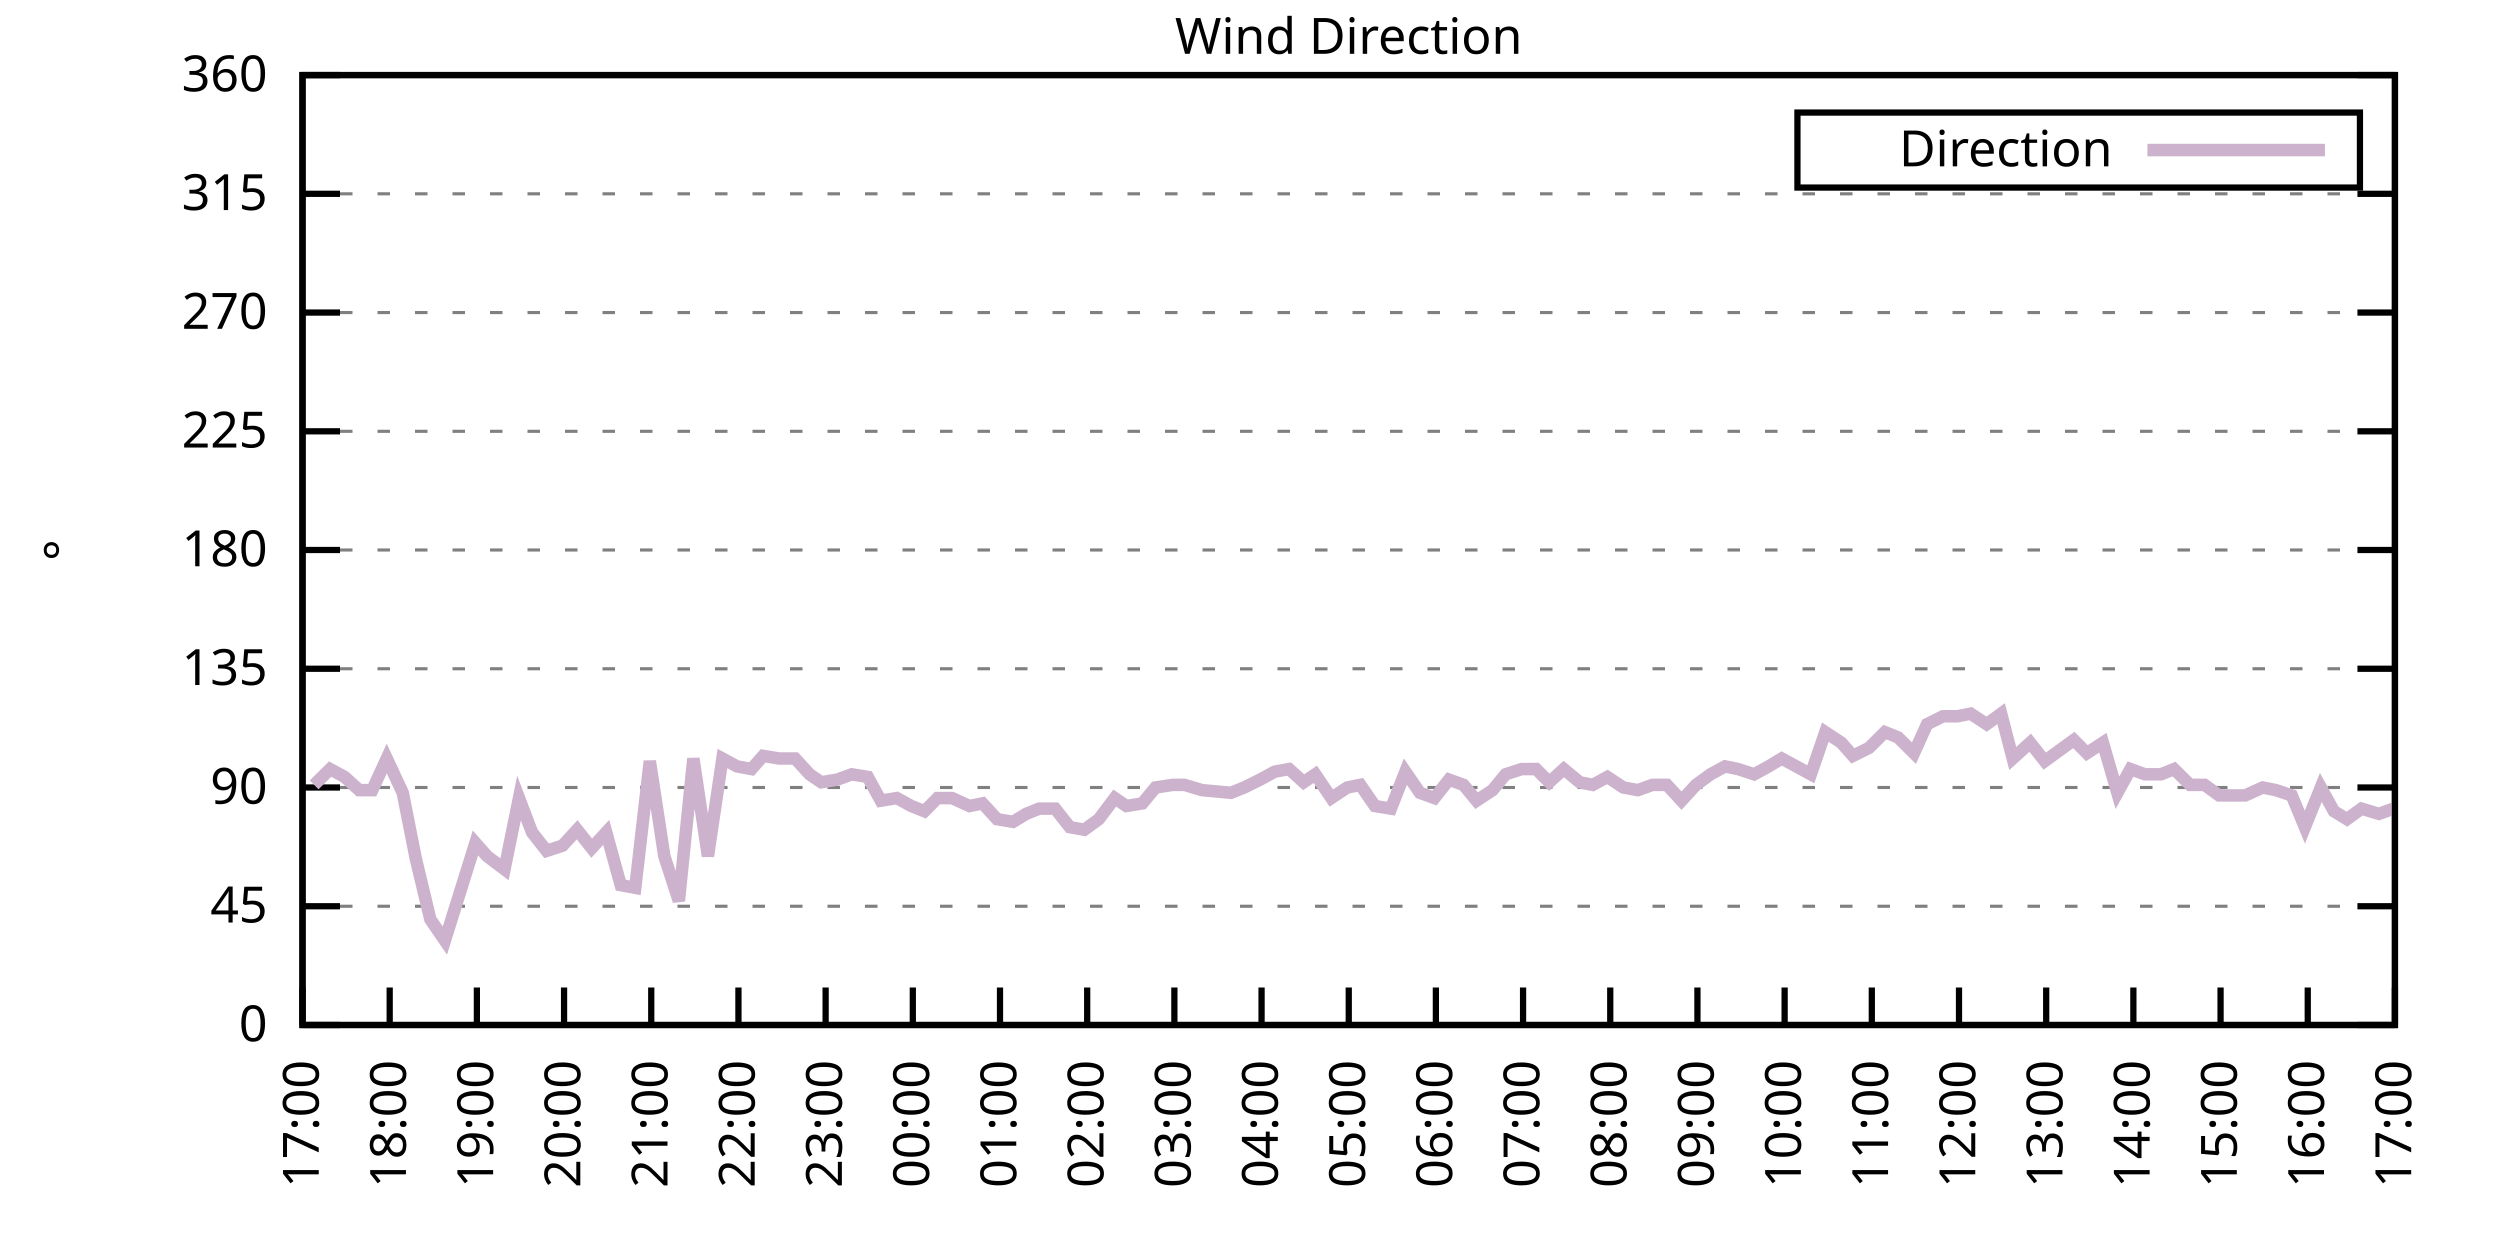
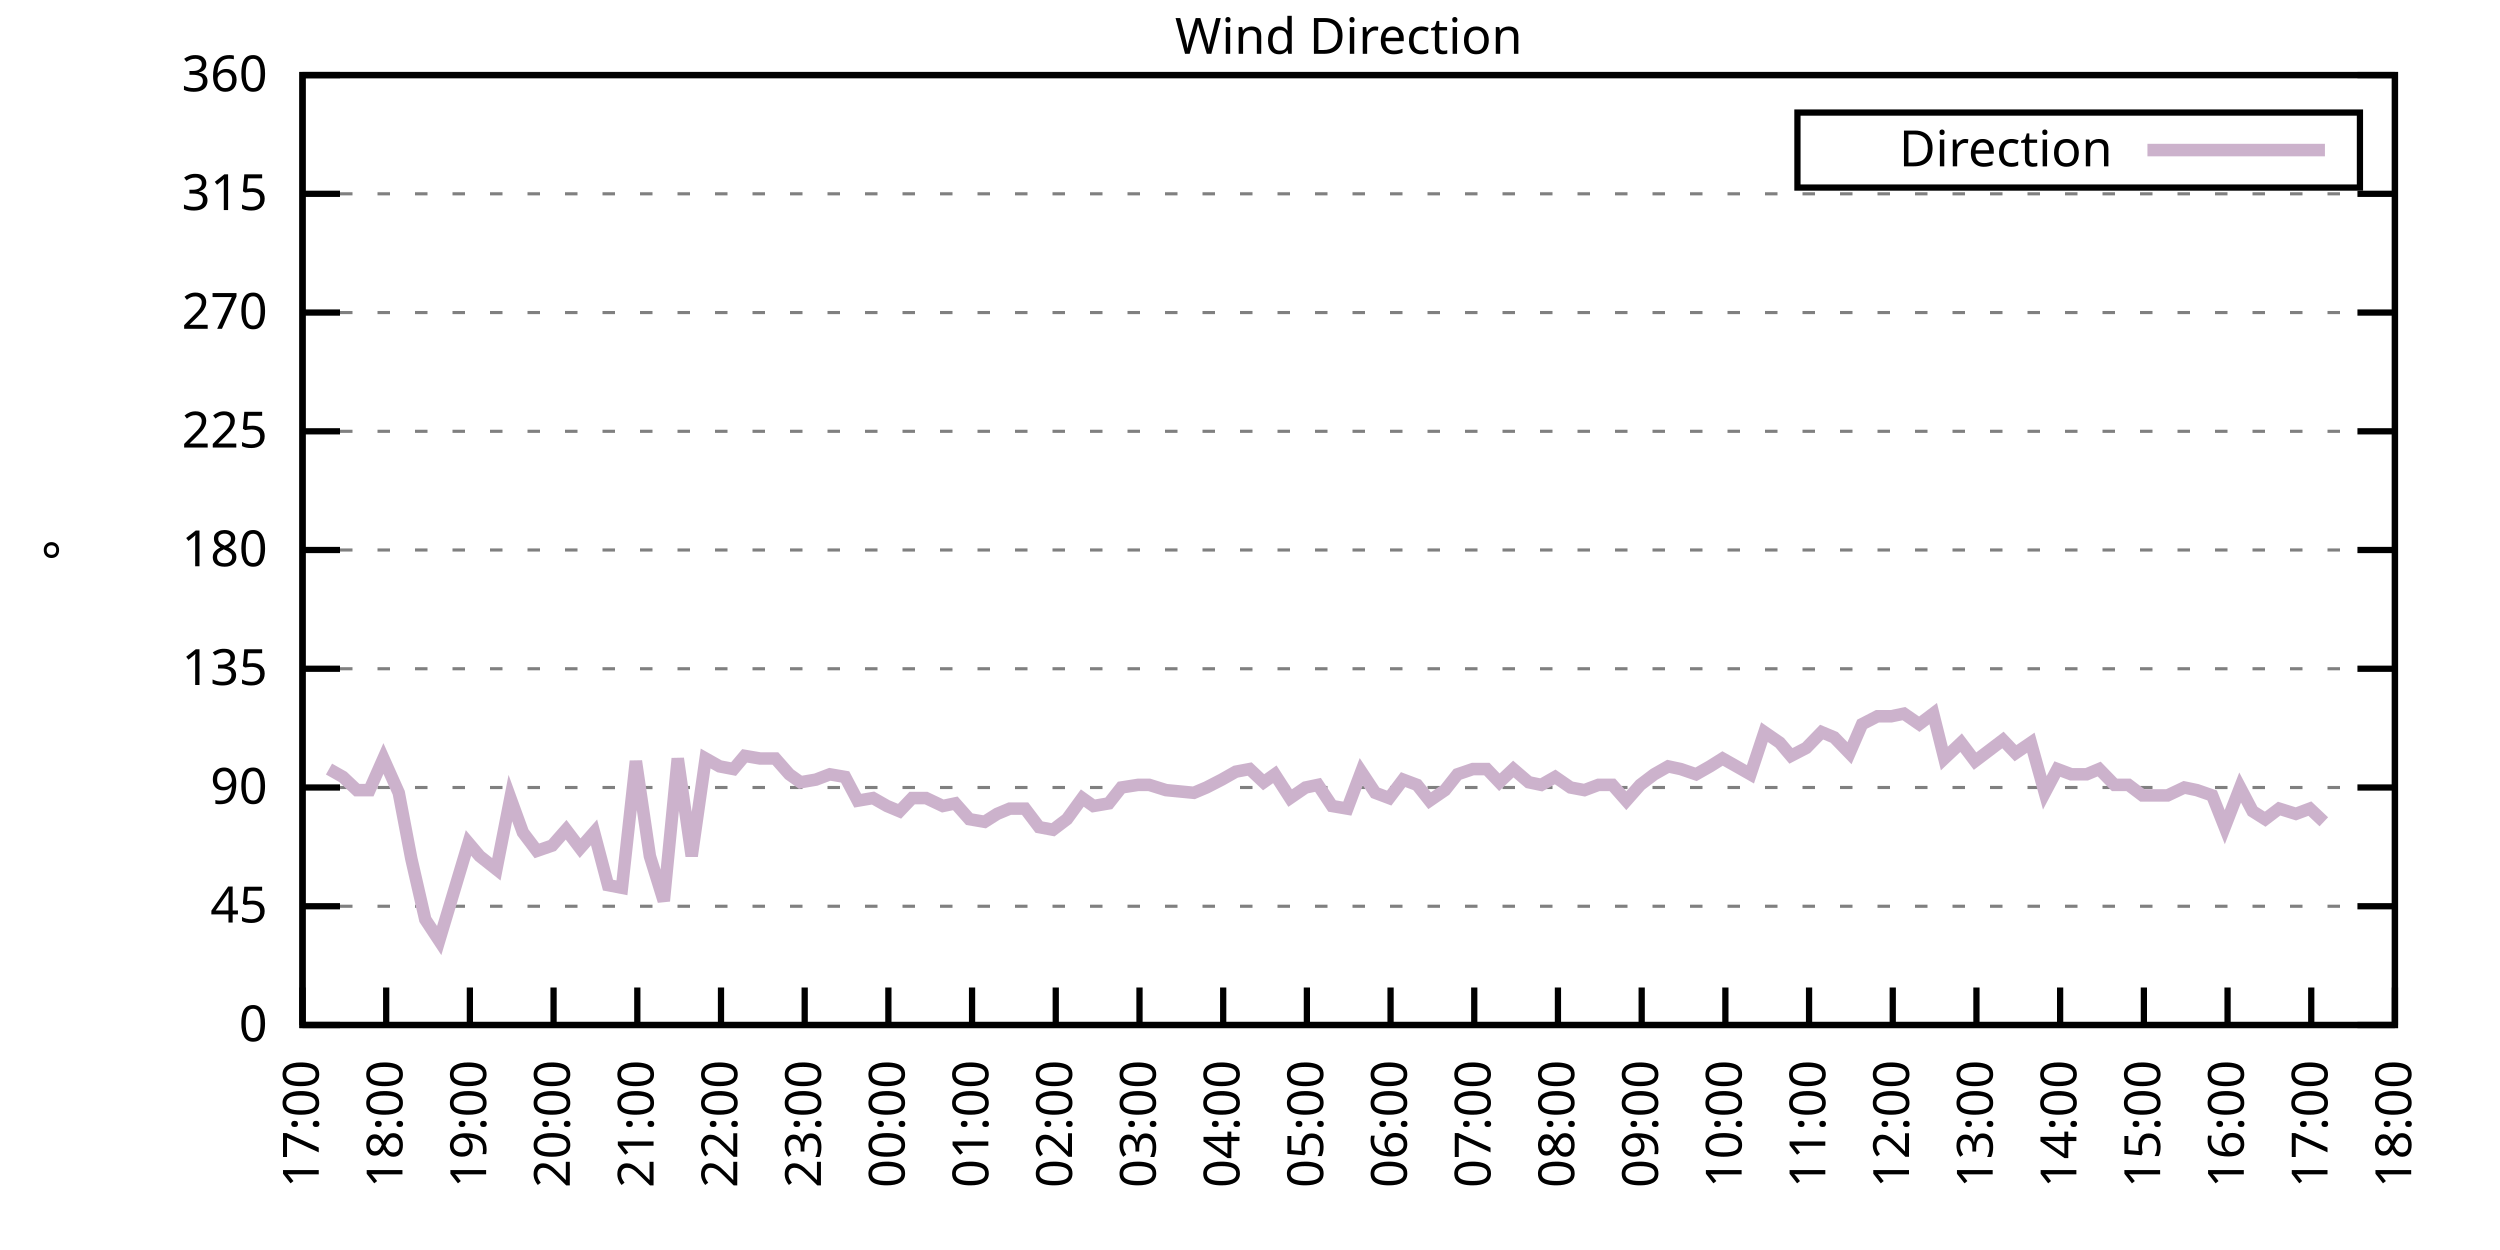
<svg xmlns="http://www.w3.org/2000/svg" xmlns:xlink="http://www.w3.org/1999/xlink" width="400" height="200" viewBox="0 0 400 200">
  <g id="gnuplot_canvas">
    <rect x="0" y="0" width="400" height="200" fill="none" />
    <defs>
      <circle id="gpDot" r="0.5" stroke-width="0.5" stroke="currentColor" />
      <path id="gpPt0" stroke-width="0.333" stroke="currentColor" d="M-1,0 h2 M0,-1 v2" />
      <path id="gpPt1" stroke-width="0.333" stroke="currentColor" d="M-1,-1 L1,1 M1,-1 L-1,1" />
      <path id="gpPt2" stroke-width="0.333" stroke="currentColor" d="M-1,0 L1,0 M0,-1 L0,1 M-1,-1 L1,1 M-1,1 L1,-1" />
      <rect id="gpPt3" stroke-width="0.333" stroke="currentColor" x="-1" y="-1" width="2" height="2" />
      <rect id="gpPt4" stroke-width="0.333" stroke="currentColor" fill="currentColor" x="-1" y="-1" width="2" height="2" />
      <circle id="gpPt5" stroke-width="0.333" stroke="currentColor" cx="0" cy="0" r="1" />
      <use xlink:href="#gpPt5" id="gpPt6" fill="currentColor" stroke="none" />
      <path id="gpPt7" stroke-width="0.333" stroke="currentColor" d="M0,-1.33 L-1.33,0.67 L1.33,0.67 z" />
      <use xlink:href="#gpPt7" id="gpPt8" fill="currentColor" stroke="none" />
      <use xlink:href="#gpPt7" id="gpPt9" stroke="currentColor" transform="rotate(180)" />
      <use xlink:href="#gpPt9" id="gpPt10" fill="currentColor" stroke="none" />
      <use xlink:href="#gpPt3" id="gpPt11" stroke="currentColor" transform="rotate(45)" />
      <use xlink:href="#gpPt11" id="gpPt12" fill="currentColor" stroke="none" />
      <path id="gpPt13" stroke-width="0.333" stroke="currentColor" d="M0,1.330 L1.265,0.411 L0.782,-1.067 L-0.782,-1.076 L-1.265,0.411 z" />
      <use xlink:href="#gpPt13" id="gpPt14" fill="currentColor" stroke="none" />
      <filter id="textbox" filterUnits="objectBoundingBox" x="0" y="0" height="1" width="1">
        <feFlood flood-color="white" flood-opacity="1" result="bgnd" />
        <feComposite in="SourceGraphic" in2="bgnd" operator="atop" />
      </filter>
      <filter id="greybox" filterUnits="objectBoundingBox" x="0" y="0" height="1" width="1">
        <feFlood flood-color="lightgrey" flood-opacity="1" result="grey" />
        <feComposite in="SourceGraphic" in2="grey" operator="atop" />
      </filter>
    </defs>
    <g fill="none" color="white" stroke="currentColor" stroke-width="1.00" stroke-linecap="butt" stroke-linejoin="miter">
</g>
    <g fill="none" color="black" stroke="currentColor" stroke-width="1.00" stroke-linecap="butt" stroke-linejoin="miter">
      <g stroke="none" shape-rendering="crispEdges">
        <polygon fill="rgb(255, 255, 255)" points="48.40,164.00 383.18,164.00 383.18,12.02 48.40,12.02 " />
      </g>
    </g>
    <g fill="none" color="black" stroke="currentColor" stroke-width="1.00" stroke-linecap="butt" stroke-linejoin="miter">
</g>
    <g fill="none" color="black" stroke="black" stroke-width="0.50" stroke-linecap="butt" stroke-linejoin="miter">
</g>
    <g fill="none" color="gray" stroke="currentColor" stroke-width="0.50" stroke-linecap="butt" stroke-linejoin="miter">
      <path stroke="gray" stroke-dasharray="2,4" class="gridline" d="M48.40,164.00 L383.19,164.00  " />
    </g>
    <g fill="none" color="gray" stroke="gray" stroke-width="1.00" stroke-linecap="butt" stroke-linejoin="miter">
</g>
    <g fill="none" color="black" stroke="currentColor" stroke-width="1.00" stroke-linecap="butt" stroke-linejoin="miter">
      <path stroke="black" d="M48.40,164.00 L54.40,164.00 M383.19,164.00 L377.19,164.00  " />
      <g transform="translate(42.80,166.60)" stroke="none" fill="black" font-family="Sans" font-size="8.00" text-anchor="end">
        <text>
          <tspan font-family="Sans"> 0</tspan>
        </text>
      </g>
    </g>
    <g fill="none" color="black" stroke="currentColor" stroke-width="1.00" stroke-linecap="butt" stroke-linejoin="miter">
</g>
    <g fill="none" color="black" stroke="black" stroke-width="0.50" stroke-linecap="butt" stroke-linejoin="miter">
</g>
    <g fill="none" color="gray" stroke="currentColor" stroke-width="0.50" stroke-linecap="butt" stroke-linejoin="miter">
      <path stroke="gray" stroke-dasharray="2,4" class="gridline" d="M48.40,145.00 L383.19,145.00  " />
    </g>
    <g fill="none" color="gray" stroke="gray" stroke-width="1.00" stroke-linecap="butt" stroke-linejoin="miter">
</g>
    <g fill="none" color="black" stroke="currentColor" stroke-width="1.00" stroke-linecap="butt" stroke-linejoin="miter">
      <path stroke="black" d="M48.40,145.00 L54.40,145.00 M383.19,145.00 L377.19,145.00  " />
      <g transform="translate(42.80,147.60)" stroke="none" fill="black" font-family="Sans" font-size="8.00" text-anchor="end">
        <text>
          <tspan font-family="Sans"> 45</tspan>
        </text>
      </g>
    </g>
    <g fill="none" color="black" stroke="currentColor" stroke-width="1.00" stroke-linecap="butt" stroke-linejoin="miter">
</g>
    <g fill="none" color="black" stroke="black" stroke-width="0.50" stroke-linecap="butt" stroke-linejoin="miter">
</g>
    <g fill="none" color="gray" stroke="currentColor" stroke-width="0.50" stroke-linecap="butt" stroke-linejoin="miter">
      <path stroke="gray" stroke-dasharray="2,4" class="gridline" d="M48.40,126.00 L383.19,126.00  " />
    </g>
    <g fill="none" color="gray" stroke="gray" stroke-width="1.00" stroke-linecap="butt" stroke-linejoin="miter">
</g>
    <g fill="none" color="black" stroke="currentColor" stroke-width="1.00" stroke-linecap="butt" stroke-linejoin="miter">
      <path stroke="black" d="M48.40,126.00 L54.40,126.00 M383.19,126.00 L377.19,126.00  " />
      <g transform="translate(42.80,128.60)" stroke="none" fill="black" font-family="Sans" font-size="8.00" text-anchor="end">
        <text>
          <tspan font-family="Sans"> 90</tspan>
        </text>
      </g>
    </g>
    <g fill="none" color="black" stroke="currentColor" stroke-width="1.00" stroke-linecap="butt" stroke-linejoin="miter">
</g>
    <g fill="none" color="black" stroke="black" stroke-width="0.50" stroke-linecap="butt" stroke-linejoin="miter">
</g>
    <g fill="none" color="gray" stroke="currentColor" stroke-width="0.50" stroke-linecap="butt" stroke-linejoin="miter">
      <path stroke="gray" stroke-dasharray="2,4" class="gridline" d="M48.40,107.00 L383.19,107.00  " />
    </g>
    <g fill="none" color="gray" stroke="gray" stroke-width="1.00" stroke-linecap="butt" stroke-linejoin="miter">
</g>
    <g fill="none" color="black" stroke="currentColor" stroke-width="1.00" stroke-linecap="butt" stroke-linejoin="miter">
      <path stroke="black" d="M48.40,107.00 L54.40,107.00 M383.19,107.00 L377.19,107.00  " />
      <g transform="translate(42.80,109.60)" stroke="none" fill="black" font-family="Sans" font-size="8.00" text-anchor="end">
        <text>
          <tspan font-family="Sans"> 135</tspan>
        </text>
      </g>
    </g>
    <g fill="none" color="black" stroke="currentColor" stroke-width="1.00" stroke-linecap="butt" stroke-linejoin="miter">
</g>
    <g fill="none" color="black" stroke="black" stroke-width="0.50" stroke-linecap="butt" stroke-linejoin="miter">
</g>
    <g fill="none" color="gray" stroke="currentColor" stroke-width="0.50" stroke-linecap="butt" stroke-linejoin="miter">
      <path stroke="gray" stroke-dasharray="2,4" class="gridline" d="M48.40,88.00 L383.19,88.00  " />
    </g>
    <g fill="none" color="gray" stroke="gray" stroke-width="1.00" stroke-linecap="butt" stroke-linejoin="miter">
</g>
    <g fill="none" color="black" stroke="currentColor" stroke-width="1.00" stroke-linecap="butt" stroke-linejoin="miter">
      <path stroke="black" d="M48.40,88.00 L54.40,88.00 M383.19,88.00 L377.19,88.00  " />
      <g transform="translate(42.80,90.60)" stroke="none" fill="black" font-family="Sans" font-size="8.00" text-anchor="end">
        <text>
          <tspan font-family="Sans"> 180</tspan>
        </text>
      </g>
    </g>
    <g fill="none" color="black" stroke="currentColor" stroke-width="1.00" stroke-linecap="butt" stroke-linejoin="miter">
</g>
    <g fill="none" color="black" stroke="black" stroke-width="0.50" stroke-linecap="butt" stroke-linejoin="miter">
</g>
    <g fill="none" color="gray" stroke="currentColor" stroke-width="0.50" stroke-linecap="butt" stroke-linejoin="miter">
      <path stroke="gray" stroke-dasharray="2,4" class="gridline" d="M48.40,69.01 L383.19,69.01  " />
    </g>
    <g fill="none" color="gray" stroke="gray" stroke-width="1.00" stroke-linecap="butt" stroke-linejoin="miter">
</g>
    <g fill="none" color="black" stroke="currentColor" stroke-width="1.00" stroke-linecap="butt" stroke-linejoin="miter">
      <path stroke="black" d="M48.40,69.01 L54.40,69.01 M383.19,69.01 L377.19,69.01  " />
      <g transform="translate(42.80,71.61)" stroke="none" fill="black" font-family="Sans" font-size="8.00" text-anchor="end">
        <text>
          <tspan font-family="Sans"> 225</tspan>
        </text>
      </g>
    </g>
    <g fill="none" color="black" stroke="currentColor" stroke-width="1.00" stroke-linecap="butt" stroke-linejoin="miter">
</g>
    <g fill="none" color="black" stroke="black" stroke-width="0.50" stroke-linecap="butt" stroke-linejoin="miter">
</g>
    <g fill="none" color="gray" stroke="currentColor" stroke-width="0.50" stroke-linecap="butt" stroke-linejoin="miter">
      <path stroke="gray" stroke-dasharray="2,4" class="gridline" d="M48.40,50.01 L383.19,50.01  " />
    </g>
    <g fill="none" color="gray" stroke="gray" stroke-width="1.00" stroke-linecap="butt" stroke-linejoin="miter">
</g>
    <g fill="none" color="black" stroke="currentColor" stroke-width="1.00" stroke-linecap="butt" stroke-linejoin="miter">
      <path stroke="black" d="M48.40,50.01 L54.40,50.01 M383.19,50.01 L377.19,50.01  " />
      <g transform="translate(42.80,52.61)" stroke="none" fill="black" font-family="Sans" font-size="8.00" text-anchor="end">
        <text>
          <tspan font-family="Sans"> 270</tspan>
        </text>
      </g>
    </g>
    <g fill="none" color="black" stroke="currentColor" stroke-width="1.00" stroke-linecap="butt" stroke-linejoin="miter">
</g>
    <g fill="none" color="black" stroke="black" stroke-width="0.50" stroke-linecap="butt" stroke-linejoin="miter">
</g>
    <g fill="none" color="gray" stroke="currentColor" stroke-width="0.50" stroke-linecap="butt" stroke-linejoin="miter">
      <path stroke="gray" stroke-dasharray="2,4" class="gridline" d="M48.40,31.01 L383.19,31.01  " />
    </g>
    <g fill="none" color="gray" stroke="gray" stroke-width="1.00" stroke-linecap="butt" stroke-linejoin="miter">
</g>
    <g fill="none" color="black" stroke="currentColor" stroke-width="1.00" stroke-linecap="butt" stroke-linejoin="miter">
      <path stroke="black" d="M48.40,31.01 L54.40,31.01 M383.19,31.01 L377.19,31.01  " />
      <g transform="translate(42.80,33.61)" stroke="none" fill="black" font-family="Sans" font-size="8.00" text-anchor="end">
        <text>
          <tspan font-family="Sans"> 315</tspan>
        </text>
      </g>
    </g>
    <g fill="none" color="black" stroke="currentColor" stroke-width="1.00" stroke-linecap="butt" stroke-linejoin="miter">
</g>
    <g fill="none" color="black" stroke="black" stroke-width="0.50" stroke-linecap="butt" stroke-linejoin="miter">
</g>
    <g fill="none" color="gray" stroke="currentColor" stroke-width="0.50" stroke-linecap="butt" stroke-linejoin="miter">
      <path stroke="gray" stroke-dasharray="2,4" class="gridline" d="M48.40,12.01 L383.19,12.01  " />
    </g>
    <g fill="none" color="gray" stroke="gray" stroke-width="1.00" stroke-linecap="butt" stroke-linejoin="miter">
</g>
    <g fill="none" color="black" stroke="currentColor" stroke-width="1.00" stroke-linecap="butt" stroke-linejoin="miter">
      <path stroke="black" d="M48.40,12.01 L54.40,12.01 M383.19,12.01 L377.19,12.01  " />
      <g transform="translate(42.80,14.61)" stroke="none" fill="black" font-family="Sans" font-size="8.00" text-anchor="end">
        <text>
          <tspan font-family="Sans"> 360</tspan>
        </text>
      </g>
    </g>
    <g fill="none" color="black" stroke="currentColor" stroke-width="1.00" stroke-linecap="butt" stroke-linejoin="miter">
      <path stroke="black" d="M48.40,164.00 L48.40,158.00  " />
      <g transform="translate(51.00,169.60) rotate(270.00)" stroke="none" fill="black" font-family="Sans" font-size="8.00" text-anchor="end">
        <text>
          <tspan font-family="Sans">17:00</tspan>
        </text>
      </g>
    </g>
    <g fill="none" color="black" stroke="currentColor" stroke-width="1.00" stroke-linecap="butt" stroke-linejoin="miter">
-       <path stroke="black" d="M62.35,164.00 L62.35,158.00  " />
-       <g transform="translate(64.95,169.60) rotate(270.00)" stroke="none" fill="black" font-family="Sans" font-size="8.00" text-anchor="end">
+       <path stroke="black" d="M61.79,164.00 L61.79,158.00  " />
+       <g transform="translate(64.39,169.60) rotate(270.00)" stroke="none" fill="black" font-family="Sans" font-size="8.00" text-anchor="end">
        <text>
          <tspan font-family="Sans">18:00</tspan>
        </text>
      </g>
    </g>
    <g fill="none" color="black" stroke="currentColor" stroke-width="1.00" stroke-linecap="butt" stroke-linejoin="miter">
-       <path stroke="black" d="M76.30,164.00 L76.30,158.00  " />
-       <g transform="translate(78.90,169.60) rotate(270.00)" stroke="none" fill="black" font-family="Sans" font-size="8.00" text-anchor="end">
+       <path stroke="black" d="M75.18,164.00 L75.18,158.00  " />
+       <g transform="translate(77.78,169.60) rotate(270.00)" stroke="none" fill="black" font-family="Sans" font-size="8.00" text-anchor="end">
        <text>
          <tspan font-family="Sans">19:00</tspan>
        </text>
      </g>
    </g>
    <g fill="none" color="black" stroke="currentColor" stroke-width="1.00" stroke-linecap="butt" stroke-linejoin="miter">
-       <path stroke="black" d="M90.25,164.00 L90.25,158.00  " />
-       <g transform="translate(92.85,169.60) rotate(270.00)" stroke="none" fill="black" font-family="Sans" font-size="8.00" text-anchor="end">
+       <path stroke="black" d="M88.57,164.00 L88.57,158.00  " />
+       <g transform="translate(91.17,169.60) rotate(270.00)" stroke="none" fill="black" font-family="Sans" font-size="8.00" text-anchor="end">
        <text>
          <tspan font-family="Sans">20:00</tspan>
        </text>
      </g>
    </g>
    <g fill="none" color="black" stroke="currentColor" stroke-width="1.00" stroke-linecap="butt" stroke-linejoin="miter">
-       <path stroke="black" d="M104.20,164.00 L104.20,158.00  " />
-       <g transform="translate(106.80,169.60) rotate(270.00)" stroke="none" fill="black" font-family="Sans" font-size="8.00" text-anchor="end">
+       <path stroke="black" d="M101.97,164.00 L101.97,158.00  " />
+       <g transform="translate(104.57,169.60) rotate(270.00)" stroke="none" fill="black" font-family="Sans" font-size="8.00" text-anchor="end">
        <text>
          <tspan font-family="Sans">21:00</tspan>
        </text>
      </g>
    </g>
    <g fill="none" color="black" stroke="currentColor" stroke-width="1.00" stroke-linecap="butt" stroke-linejoin="miter">
-       <path stroke="black" d="M118.15,164.00 L118.15,158.00  " />
-       <g transform="translate(120.75,169.60) rotate(270.00)" stroke="none" fill="black" font-family="Sans" font-size="8.00" text-anchor="end">
+       <path stroke="black" d="M115.36,164.00 L115.36,158.00  " />
+       <g transform="translate(117.96,169.60) rotate(270.00)" stroke="none" fill="black" font-family="Sans" font-size="8.00" text-anchor="end">
        <text>
          <tspan font-family="Sans">22:00</tspan>
        </text>
      </g>
    </g>
    <g fill="none" color="black" stroke="currentColor" stroke-width="1.00" stroke-linecap="butt" stroke-linejoin="miter">
-       <path stroke="black" d="M132.10,164.00 L132.10,158.00  " />
-       <g transform="translate(134.70,169.60) rotate(270.00)" stroke="none" fill="black" font-family="Sans" font-size="8.00" text-anchor="end">
+       <path stroke="black" d="M128.75,164.00 L128.75,158.00  " />
+       <g transform="translate(131.35,169.60) rotate(270.00)" stroke="none" fill="black" font-family="Sans" font-size="8.00" text-anchor="end">
        <text>
          <tspan font-family="Sans">23:00</tspan>
        </text>
      </g>
    </g>
    <g fill="none" color="black" stroke="currentColor" stroke-width="1.00" stroke-linecap="butt" stroke-linejoin="miter">
-       <path stroke="black" d="M146.05,164.00 L146.05,158.00  " />
-       <g transform="translate(148.65,169.60) rotate(270.00)" stroke="none" fill="black" font-family="Sans" font-size="8.00" text-anchor="end">
+       <path stroke="black" d="M142.14,164.00 L142.14,158.00  " />
+       <g transform="translate(144.74,169.60) rotate(270.00)" stroke="none" fill="black" font-family="Sans" font-size="8.00" text-anchor="end">
        <text>
          <tspan font-family="Sans">00:00</tspan>
        </text>
      </g>
    </g>
    <g fill="none" color="black" stroke="currentColor" stroke-width="1.00" stroke-linecap="butt" stroke-linejoin="miter">
-       <path stroke="black" d="M160.00,164.00 L160.00,158.00  " />
-       <g transform="translate(162.60,169.60) rotate(270.00)" stroke="none" fill="black" font-family="Sans" font-size="8.00" text-anchor="end">
+       <path stroke="black" d="M155.53,164.00 L155.53,158.00  " />
+       <g transform="translate(158.13,169.60) rotate(270.00)" stroke="none" fill="black" font-family="Sans" font-size="8.00" text-anchor="end">
        <text>
          <tspan font-family="Sans">01:00</tspan>
        </text>
      </g>
    </g>
    <g fill="none" color="black" stroke="currentColor" stroke-width="1.00" stroke-linecap="butt" stroke-linejoin="miter">
-       <path stroke="black" d="M173.95,164.00 L173.95,158.00  " />
-       <g transform="translate(176.55,169.60) rotate(270.00)" stroke="none" fill="black" font-family="Sans" font-size="8.00" text-anchor="end">
+       <path stroke="black" d="M168.92,164.00 L168.92,158.00  " />
+       <g transform="translate(171.52,169.60) rotate(270.00)" stroke="none" fill="black" font-family="Sans" font-size="8.00" text-anchor="end">
        <text>
          <tspan font-family="Sans">02:00</tspan>
        </text>
      </g>
    </g>
    <g fill="none" color="black" stroke="currentColor" stroke-width="1.00" stroke-linecap="butt" stroke-linejoin="miter">
-       <path stroke="black" d="M187.90,164.00 L187.90,158.00  " />
-       <g transform="translate(190.50,169.60) rotate(270.00)" stroke="none" fill="black" font-family="Sans" font-size="8.00" text-anchor="end">
+       <path stroke="black" d="M182.32,164.00 L182.32,158.00  " />
+       <g transform="translate(184.92,169.60) rotate(270.00)" stroke="none" fill="black" font-family="Sans" font-size="8.00" text-anchor="end">
        <text>
          <tspan font-family="Sans">03:00</tspan>
        </text>
      </g>
    </g>
    <g fill="none" color="black" stroke="currentColor" stroke-width="1.00" stroke-linecap="butt" stroke-linejoin="miter">
-       <path stroke="black" d="M201.85,164.00 L201.85,158.00  " />
-       <g transform="translate(204.45,169.60) rotate(270.00)" stroke="none" fill="black" font-family="Sans" font-size="8.00" text-anchor="end">
+       <path stroke="black" d="M195.71,164.00 L195.71,158.00  " />
+       <g transform="translate(198.31,169.60) rotate(270.00)" stroke="none" fill="black" font-family="Sans" font-size="8.00" text-anchor="end">
        <text>
          <tspan font-family="Sans">04:00</tspan>
        </text>
      </g>
    </g>
    <g fill="none" color="black" stroke="currentColor" stroke-width="1.00" stroke-linecap="butt" stroke-linejoin="miter">
-       <path stroke="black" d="M215.80,164.00 L215.80,158.00  " />
-       <g transform="translate(218.40,169.60) rotate(270.00)" stroke="none" fill="black" font-family="Sans" font-size="8.00" text-anchor="end">
+       <path stroke="black" d="M209.10,164.00 L209.10,158.00  " />
+       <g transform="translate(211.70,169.60) rotate(270.00)" stroke="none" fill="black" font-family="Sans" font-size="8.00" text-anchor="end">
        <text>
          <tspan font-family="Sans">05:00</tspan>
        </text>
      </g>
    </g>
    <g fill="none" color="black" stroke="currentColor" stroke-width="1.00" stroke-linecap="butt" stroke-linejoin="miter">
-       <path stroke="black" d="M229.74,164.00 L229.74,158.00  " />
-       <g transform="translate(232.34,169.60) rotate(270.00)" stroke="none" fill="black" font-family="Sans" font-size="8.00" text-anchor="end">
+       <path stroke="black" d="M222.49,164.00 L222.49,158.00  " />
+       <g transform="translate(225.09,169.60) rotate(270.00)" stroke="none" fill="black" font-family="Sans" font-size="8.00" text-anchor="end">
        <text>
          <tspan font-family="Sans">06:00</tspan>
        </text>
      </g>
    </g>
    <g fill="none" color="black" stroke="currentColor" stroke-width="1.00" stroke-linecap="butt" stroke-linejoin="miter">
-       <path stroke="black" d="M243.69,164.00 L243.69,158.00  " />
-       <g transform="translate(246.29,169.60) rotate(270.00)" stroke="none" fill="black" font-family="Sans" font-size="8.00" text-anchor="end">
+       <path stroke="black" d="M235.88,164.00 L235.88,158.00  " />
+       <g transform="translate(238.48,169.60) rotate(270.00)" stroke="none" fill="black" font-family="Sans" font-size="8.00" text-anchor="end">
        <text>
          <tspan font-family="Sans">07:00</tspan>
        </text>
      </g>
    </g>
    <g fill="none" color="black" stroke="currentColor" stroke-width="1.00" stroke-linecap="butt" stroke-linejoin="miter">
-       <path stroke="black" d="M257.64,164.00 L257.64,158.00  " />
-       <g transform="translate(260.24,169.60) rotate(270.00)" stroke="none" fill="black" font-family="Sans" font-size="8.00" text-anchor="end">
+       <path stroke="black" d="M249.27,164.00 L249.27,158.00  " />
+       <g transform="translate(251.87,169.60) rotate(270.00)" stroke="none" fill="black" font-family="Sans" font-size="8.00" text-anchor="end">
        <text>
          <tspan font-family="Sans">08:00</tspan>
        </text>
      </g>
    </g>
    <g fill="none" color="black" stroke="currentColor" stroke-width="1.00" stroke-linecap="butt" stroke-linejoin="miter">
-       <path stroke="black" d="M271.59,164.00 L271.59,158.00  " />
-       <g transform="translate(274.19,169.60) rotate(270.00)" stroke="none" fill="black" font-family="Sans" font-size="8.00" text-anchor="end">
+       <path stroke="black" d="M262.67,164.00 L262.67,158.00  " />
+       <g transform="translate(265.27,169.60) rotate(270.00)" stroke="none" fill="black" font-family="Sans" font-size="8.00" text-anchor="end">
        <text>
          <tspan font-family="Sans">09:00</tspan>
        </text>
      </g>
    </g>
    <g fill="none" color="black" stroke="currentColor" stroke-width="1.00" stroke-linecap="butt" stroke-linejoin="miter">
-       <path stroke="black" d="M285.54,164.00 L285.54,158.00  " />
-       <g transform="translate(288.14,169.60) rotate(270.00)" stroke="none" fill="black" font-family="Sans" font-size="8.00" text-anchor="end">
+       <path stroke="black" d="M276.06,164.00 L276.06,158.00  " />
+       <g transform="translate(278.66,169.60) rotate(270.00)" stroke="none" fill="black" font-family="Sans" font-size="8.00" text-anchor="end">
        <text>
          <tspan font-family="Sans">10:00</tspan>
        </text>
      </g>
    </g>
    <g fill="none" color="black" stroke="currentColor" stroke-width="1.00" stroke-linecap="butt" stroke-linejoin="miter">
-       <path stroke="black" d="M299.49,164.00 L299.49,158.00  " />
-       <g transform="translate(302.09,169.60) rotate(270.00)" stroke="none" fill="black" font-family="Sans" font-size="8.00" text-anchor="end">
+       <path stroke="black" d="M289.45,164.00 L289.45,158.00  " />
+       <g transform="translate(292.05,169.60) rotate(270.00)" stroke="none" fill="black" font-family="Sans" font-size="8.00" text-anchor="end">
        <text>
          <tspan font-family="Sans">11:00</tspan>
        </text>
      </g>
    </g>
    <g fill="none" color="black" stroke="currentColor" stroke-width="1.00" stroke-linecap="butt" stroke-linejoin="miter">
-       <path stroke="black" d="M313.44,164.00 L313.44,158.00  " />
-       <g transform="translate(316.04,169.60) rotate(270.00)" stroke="none" fill="black" font-family="Sans" font-size="8.00" text-anchor="end">
+       <path stroke="black" d="M302.84,164.00 L302.84,158.00  " />
+       <g transform="translate(305.44,169.60) rotate(270.00)" stroke="none" fill="black" font-family="Sans" font-size="8.00" text-anchor="end">
        <text>
          <tspan font-family="Sans">12:00</tspan>
        </text>
      </g>
    </g>
    <g fill="none" color="black" stroke="currentColor" stroke-width="1.00" stroke-linecap="butt" stroke-linejoin="miter">
-       <path stroke="black" d="M327.39,164.00 L327.39,158.00  " />
-       <g transform="translate(329.99,169.60) rotate(270.00)" stroke="none" fill="black" font-family="Sans" font-size="8.00" text-anchor="end">
+       <path stroke="black" d="M316.23,164.00 L316.23,158.00  " />
+       <g transform="translate(318.83,169.60) rotate(270.00)" stroke="none" fill="black" font-family="Sans" font-size="8.00" text-anchor="end">
        <text>
          <tspan font-family="Sans">13:00</tspan>
        </text>
      </g>
    </g>
    <g fill="none" color="black" stroke="currentColor" stroke-width="1.00" stroke-linecap="butt" stroke-linejoin="miter">
-       <path stroke="black" d="M341.34,164.00 L341.34,158.00  " />
-       <g transform="translate(343.94,169.60) rotate(270.00)" stroke="none" fill="black" font-family="Sans" font-size="8.00" text-anchor="end">
+       <path stroke="black" d="M329.62,164.00 L329.62,158.00  " />
+       <g transform="translate(332.22,169.60) rotate(270.00)" stroke="none" fill="black" font-family="Sans" font-size="8.00" text-anchor="end">
        <text>
          <tspan font-family="Sans">14:00</tspan>
        </text>
      </g>
    </g>
    <g fill="none" color="black" stroke="currentColor" stroke-width="1.00" stroke-linecap="butt" stroke-linejoin="miter">
-       <path stroke="black" d="M355.29,164.00 L355.29,158.00  " />
-       <g transform="translate(357.89,169.60) rotate(270.00)" stroke="none" fill="black" font-family="Sans" font-size="8.00" text-anchor="end">
+       <path stroke="black" d="M343.02,164.00 L343.02,158.00  " />
+       <g transform="translate(345.62,169.60) rotate(270.00)" stroke="none" fill="black" font-family="Sans" font-size="8.00" text-anchor="end">
        <text>
          <tspan font-family="Sans">15:00</tspan>
        </text>
      </g>
    </g>
    <g fill="none" color="black" stroke="currentColor" stroke-width="1.00" stroke-linecap="butt" stroke-linejoin="miter">
-       <path stroke="black" d="M369.24,164.00 L369.24,158.00  " />
-       <g transform="translate(371.84,169.60) rotate(270.00)" stroke="none" fill="black" font-family="Sans" font-size="8.00" text-anchor="end">
+       <path stroke="black" d="M356.41,164.00 L356.41,158.00  " />
+       <g transform="translate(359.01,169.60) rotate(270.00)" stroke="none" fill="black" font-family="Sans" font-size="8.00" text-anchor="end">
        <text>
          <tspan font-family="Sans">16:00</tspan>
+         </text>
+       </g>
+     </g>
+     <g fill="none" color="black" stroke="currentColor" stroke-width="1.00" stroke-linecap="butt" stroke-linejoin="miter">
+       <path stroke="black" d="M369.80,164.00 L369.80,158.00  " />
+       <g transform="translate(372.40,169.60) rotate(270.00)" stroke="none" fill="black" font-family="Sans" font-size="8.00" text-anchor="end">
+         <text>
+           <tspan font-family="Sans">17:00</tspan>
        </text>
      </g>
    </g>
    <g fill="none" color="black" stroke="currentColor" stroke-width="1.00" stroke-linecap="butt" stroke-linejoin="miter">
      <path stroke="black" d="M383.19,164.00 L383.19,158.00  " />
      <g transform="translate(385.79,169.60) rotate(270.00)" stroke="none" fill="black" font-family="Sans" font-size="8.00" text-anchor="end">
        <text>
-           <tspan font-family="Sans">17:00</tspan>
+           <tspan font-family="Sans">18:00</tspan>
        </text>
      </g>
    </g>
    <g fill="none" color="black" stroke="currentColor" stroke-width="1.00" stroke-linecap="butt" stroke-linejoin="miter">
</g>
    <g fill="none" color="black" stroke="currentColor" stroke-width="1.00" stroke-linecap="butt" stroke-linejoin="miter">
      <path stroke="black" d="M48.40,12.01 L48.40,164.00 L383.19,164.00 L383.19,12.01 L48.40,12.01 Z  " />
    </g>
    <g fill="none" color="black" stroke="currentColor" stroke-width="1.00" stroke-linecap="butt" stroke-linejoin="miter">
</g>
    <g fill="none" color="black" stroke="currentColor" stroke-width="1.00" stroke-linecap="butt" stroke-linejoin="miter">
      <path stroke="black" d="M287.59,30.01 L287.59,18.01 L377.59,18.01 L377.59,30.01 L287.59,30.01 Z  " />
    </g>
    <g id="Wind_direction_plot_1">
      <g fill="none" color="white" stroke="black" stroke-width="2.00" stroke-linecap="butt" stroke-linejoin="miter">
</g>
      <g fill="none" color="black" stroke="currentColor" stroke-width="2.00" stroke-linecap="butt" stroke-linejoin="miter">
        <g transform="translate(337.99,26.61)" stroke="none" fill="black" font-family="Sans" font-size="8.00" text-anchor="end">
          <text>
            <tspan font-family="Sans">Direction</tspan>
          </text>
        </g>
      </g>
      <g fill="none" color="black" stroke="currentColor" stroke-width="2.00" stroke-linecap="butt" stroke-linejoin="miter">
-         <path stroke="rgb(204, 178, 204)" d="M343.59,24.01 L371.99,24.01 M50.26,125.58 L52.82,123.05 L55.14,124.31 L57.47,126.42 L59.56,126.42 L61.88,121.36   L64.44,126.85 L66.53,137.40 L68.86,147.11 L71.18,150.49 L76.07,134.87 L77.93,136.98 L80.72,139.09 L83.04,127.69   L85.13,133.18 L87.46,136.14 L90.02,135.29 L92.34,132.76 L94.67,135.71 L96.99,133.18 L99.32,141.62 L101.64,142.05   L103.97,121.78 L106.29,136.98 L108.62,144.16 L110.94,121.36 L113.27,136.98 L115.59,121.36 L117.92,122.62 L120.24,123.05   L122.10,120.94 L124.66,121.36 L127.22,121.36 L129.54,123.89 L131.40,125.16 L133.96,124.74 L136.28,123.89 L138.84,124.31   L140.93,128.11 L143.49,127.69 L145.81,128.96 L147.91,129.80 L150.00,127.69 L152.32,127.69 L155.11,128.96 L157.21,128.54   L159.53,131.07 L162.09,131.49 L164.18,130.22 L166.27,129.38 L168.83,129.38 L171.16,132.34 L173.48,132.76 L175.81,131.07   L178.36,127.69 L180.22,128.96 L182.78,128.54 L184.87,126.00 L187.66,125.58 L189.52,125.58 L192.31,126.42 L196.96,126.85   L199.06,126.00 L201.61,124.74 L203.94,123.47 L206.26,123.05 L208.59,125.16 L210.45,123.89 L213.01,127.69 L215.56,126.00   L217.65,125.58 L219.98,128.96 L222.54,129.38 L224.86,123.47 L227.19,126.85 L229.51,127.69 L231.84,124.74 L234.16,125.58   L236.25,128.11 L238.81,126.42 L240.90,123.89 L243.46,123.05 L245.79,123.05 L247.88,125.16 L250.20,123.05 L252.76,125.16   L254.85,125.58 L257.18,124.31 L259.74,126.00 L262.06,126.42 L264.39,125.58 L266.71,125.58 L269.04,128.11 L271.36,125.58   L273.69,123.89 L276.01,122.62 L278.10,123.05 L280.66,123.89 L282.99,122.62 L285.08,121.36 L287.40,122.62 L289.73,123.89   L292.05,117.14 L294.61,118.83 L296.47,120.94 L299.03,119.67 L301.58,117.14 L303.68,117.98 L306.23,120.51 L308.33,115.87   L310.88,114.60 L313.21,114.60 L315.30,114.18 L317.86,115.87 L320.18,114.18 L322.04,121.36 L324.83,118.83 L327.16,121.78   L329.48,120.09 L331.81,118.40 L333.90,120.51 L336.46,118.83 L338.78,126.85 L340.88,123.05 L343.20,123.89 L345.76,123.89   L347.85,123.05 L350.41,125.58 L352.73,125.58 L355.06,127.27 L357.15,127.27 L359.24,127.27 L362.03,126.00 L364.13,126.42   L366.68,127.27 L368.78,132.34 L371.33,126.00 L373.43,129.80 L375.52,131.07 L377.84,129.38 L380.63,130.22 L382.96,129.38    " />
+         <path stroke="rgb(204, 178, 204)" d="M343.59,24.01 L371.99,24.01 M52.64,123.05 L54.87,124.31 L57.10,126.42 L59.11,126.42 L61.35,121.36 L63.80,126.85   L65.81,137.40 L68.04,147.11 L70.27,150.49 L74.96,134.87 L76.75,136.98 L79.42,139.09 L81.66,127.69 L83.66,133.18   L85.90,136.14 L88.35,135.29 L90.58,132.76 L92.82,135.71 L95.05,133.18 L97.28,141.62 L99.51,142.05 L101.74,121.78   L103.98,136.98 L106.21,144.16 L108.44,121.36 L110.67,136.98 L112.90,121.36 L115.13,122.62 L117.37,123.05 L119.15,120.94   L121.61,121.36 L124.06,121.36 L126.29,123.89 L128.08,125.16 L130.54,124.74 L132.77,123.89 L135.22,124.31 L137.23,128.11   L139.69,127.69 L141.92,128.96 L143.93,129.80 L145.94,127.69 L148.17,127.69 L150.85,128.96 L152.85,128.54 L155.09,131.07   L157.54,131.49 L159.55,130.22 L161.56,129.38 L164.01,129.38 L166.25,132.34 L168.48,132.76 L170.71,131.07 L173.17,127.69   L174.95,128.96 L177.41,128.54 L179.41,126.00 L182.09,125.58 L183.88,125.58 L186.56,126.42 L191.02,126.85 L193.03,126.00   L195.48,124.74 L197.72,123.47 L199.95,123.05 L202.18,125.16 L203.97,123.89 L206.42,127.69 L208.88,126.00 L210.88,125.58   L213.12,128.96 L215.57,129.38 L217.80,123.47 L220.04,126.85 L222.27,127.69 L224.50,124.74 L226.73,125.58 L228.74,128.11   L231.20,126.42 L233.20,123.89 L235.66,123.05 L237.89,123.05 L239.90,125.16 L242.13,123.05 L244.59,125.16 L246.60,125.58   L248.83,124.31 L251.28,126.00 L253.51,126.42 L255.75,125.58 L257.98,125.58 L260.21,128.11 L262.44,125.58 L264.67,123.89   L266.91,122.62 L268.92,123.05 L271.37,123.89 L273.60,122.62 L275.61,121.36 L277.84,122.62 L280.07,123.89 L282.31,117.14   L284.76,118.83 L286.55,120.94 L289.00,119.67 L291.46,117.14 L293.47,117.98 L295.92,120.51 L297.93,115.87 L300.39,114.60   L302.62,114.60 L304.63,114.18 L307.08,115.87 L309.31,114.18 L311.10,121.36 L313.78,118.83 L316.01,121.78 L318.24,120.09   L320.47,118.40 L322.48,120.51 L324.94,118.83 L327.17,126.85 L329.18,123.05 L331.41,123.89 L333.86,123.89 L335.87,123.05   L338.33,125.58 L340.56,125.58 L342.79,127.27 L344.80,127.27 L346.81,127.27 L349.49,126.00 L351.50,126.42 L353.95,127.27   L355.96,132.34 L358.42,126.00 L360.42,129.80 L362.43,131.07 L364.66,129.38 L367.34,130.22 L369.58,129.38 L371.81,131.49    " />
      </g>
    </g>
    <g fill="none" color="black" stroke="currentColor" stroke-width="2.00" stroke-linecap="butt" stroke-linejoin="miter">
</g>
    <g fill="none" color="black" stroke="black" stroke-width="1.00" stroke-linecap="butt" stroke-linejoin="miter">
</g>
    <g fill="none" color="black" stroke="currentColor" stroke-width="1.00" stroke-linecap="butt" stroke-linejoin="miter">
      <path stroke="black" d="M48.40,12.01 L48.40,164.00 L383.19,164.00 L383.19,12.01 L48.40,12.01 Z  " />
      <g transform="translate(12.80,88.01) rotate(270.00)" stroke="none" fill="black" font-family="Sans" font-size="8.00" text-anchor="middle">
        <text>
          <tspan font-family="Sans">°</tspan>
        </text>
      </g>
    </g>
    <g fill="none" color="black" stroke="currentColor" stroke-width="1.00" stroke-linecap="butt" stroke-linejoin="miter">
</g>
    <g fill="none" color="black" stroke="currentColor" stroke-width="1.00" stroke-linecap="butt" stroke-linejoin="miter">
      <g transform="translate(215.79,8.61)" stroke="none" fill="black" font-family="Sans" font-size="8.00" text-anchor="middle">
        <text>
          <tspan font-family="Sans">Wind Direction</tspan>
        </text>
      </g>
    </g>
    <g fill="none" color="black" stroke="currentColor" stroke-width="1.00" stroke-linecap="butt" stroke-linejoin="miter">
</g>
  </g>
</svg>
